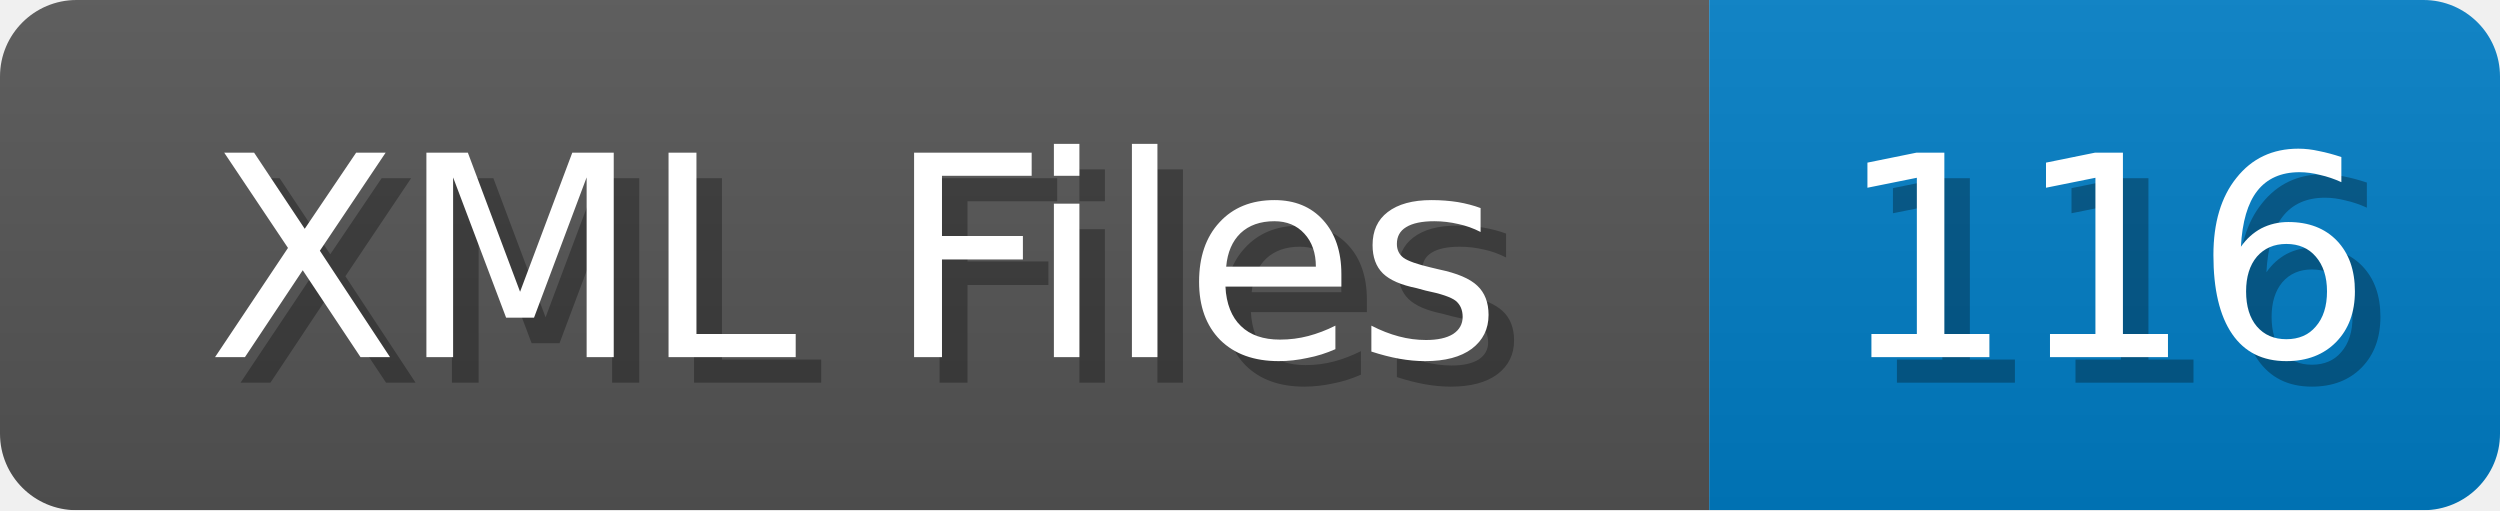
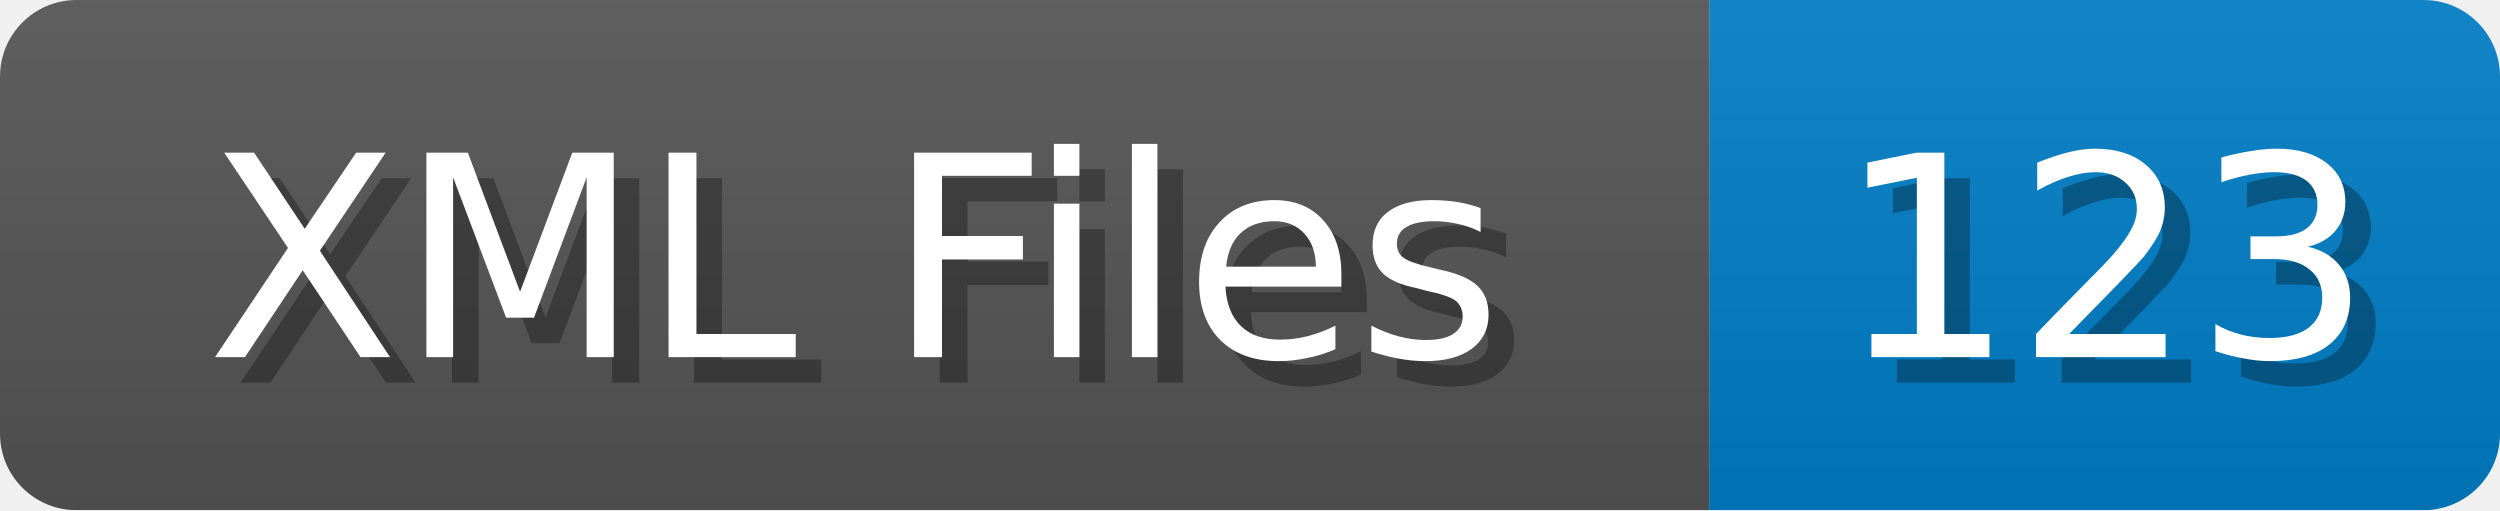
<svg xmlns="http://www.w3.org/2000/svg" width="98" height="20">
  <linearGradient id="b" x2="0" y2="100%">
    <stop offset="0" stop-color="#bbb" stop-opacity=".1" />
    <stop offset="1" stop-opacity=".1" />
  </linearGradient>
  <mask id="anybadge_1">
    <rect width="98" height="20" rx="3" fill="#fff" />
  </mask>
  <g mask="url(#anybadge_1)">
    <path fill="#555" d="M0 0h67v20H0z" />
    <path fill="#007ec6" d="M67 0h31v20H67z" />
    <path fill="url(#b)" d="M0 0h98v20H0z" />
  </g>
  <g fill="#fff" text-anchor="middle" font-family="DejaVu Sans,Verdana,Geneva,sans-serif" font-size="11">
    <text x="34.5" y="15" fill="#010101" fill-opacity=".3">XML Files</text>
    <text x="33.5" y="14">XML Files</text>
  </g>
  <g fill="#fff" text-anchor="middle" font-family="DejaVu Sans,Verdana,Geneva,sans-serif" font-size="11">
-     <text x="83.5" y="15" fill="#010101" fill-opacity=".3">116</text>
-     <text x="82.5" y="14">116</text>
+     <text x="83.5" y="15" fill="#010101" fill-opacity=".3">123</text>
+     <text x="82.5" y="14">123</text>
  </g>
</svg>
